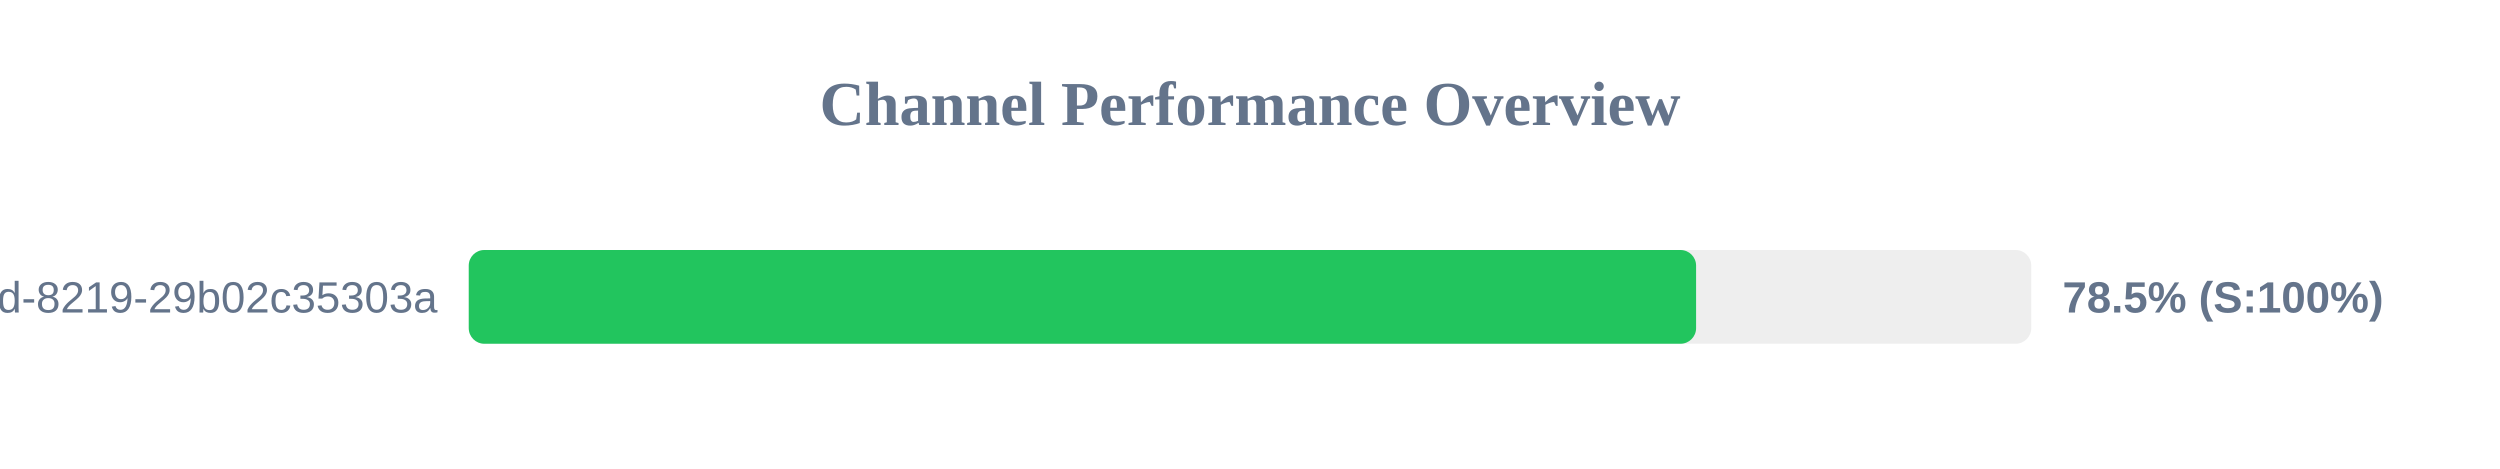
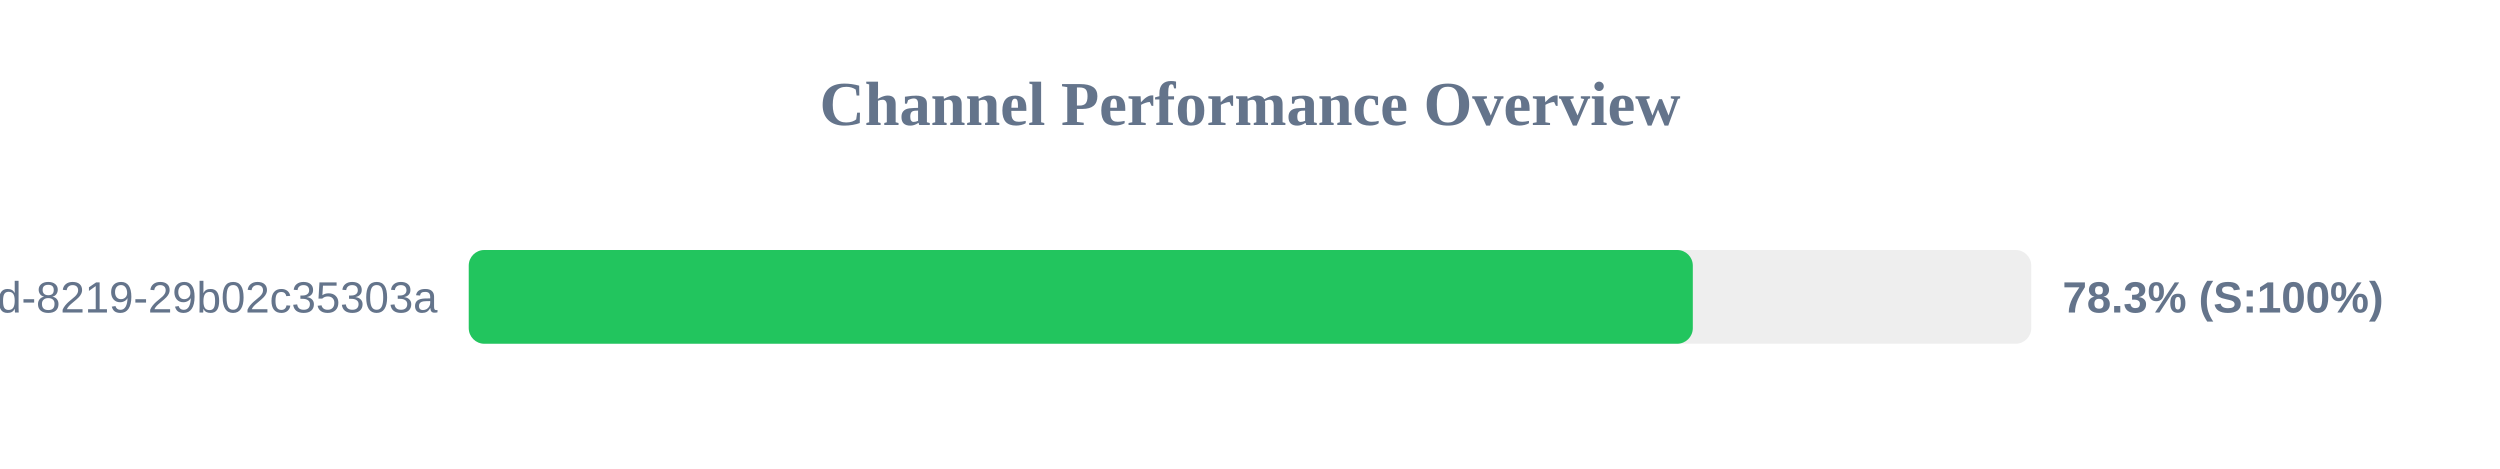
<svg xmlns="http://www.w3.org/2000/svg" width="800" height="150" version="1.1">
  <style>
        .row { font: 14px Arial; fill: #64748b; }
        .score { font: bold 14px Arial; fill: #64748b; }
    </style>
  <text x="400" y="40" text-anchor="middle" font-size="20px" font-weight="bold" fill="#64748b">Channel Performance Overview</text>
  <rect x="150" y="80" width="500" height="30" fill="#eee" rx="5" />
-   <rect x="150" y="80" width="392.75" height="30" fill="#22c55e" rx="5" />
+   <rect x="150" y="80" width="391.7" height="30" fill="#22c55e" rx="5" />
  <text x="140" y="100" text-anchor="end" class="row">?uuid=5eaa121d-4362-444d-8219-29b02c35303a</text>
-   <text x="660" y="100" text-anchor="start" class="score">78.5% (S:100%)</text>
+   <text x="660" y="100" text-anchor="start" class="score">78.3% (S:100%)</text>
</svg>
